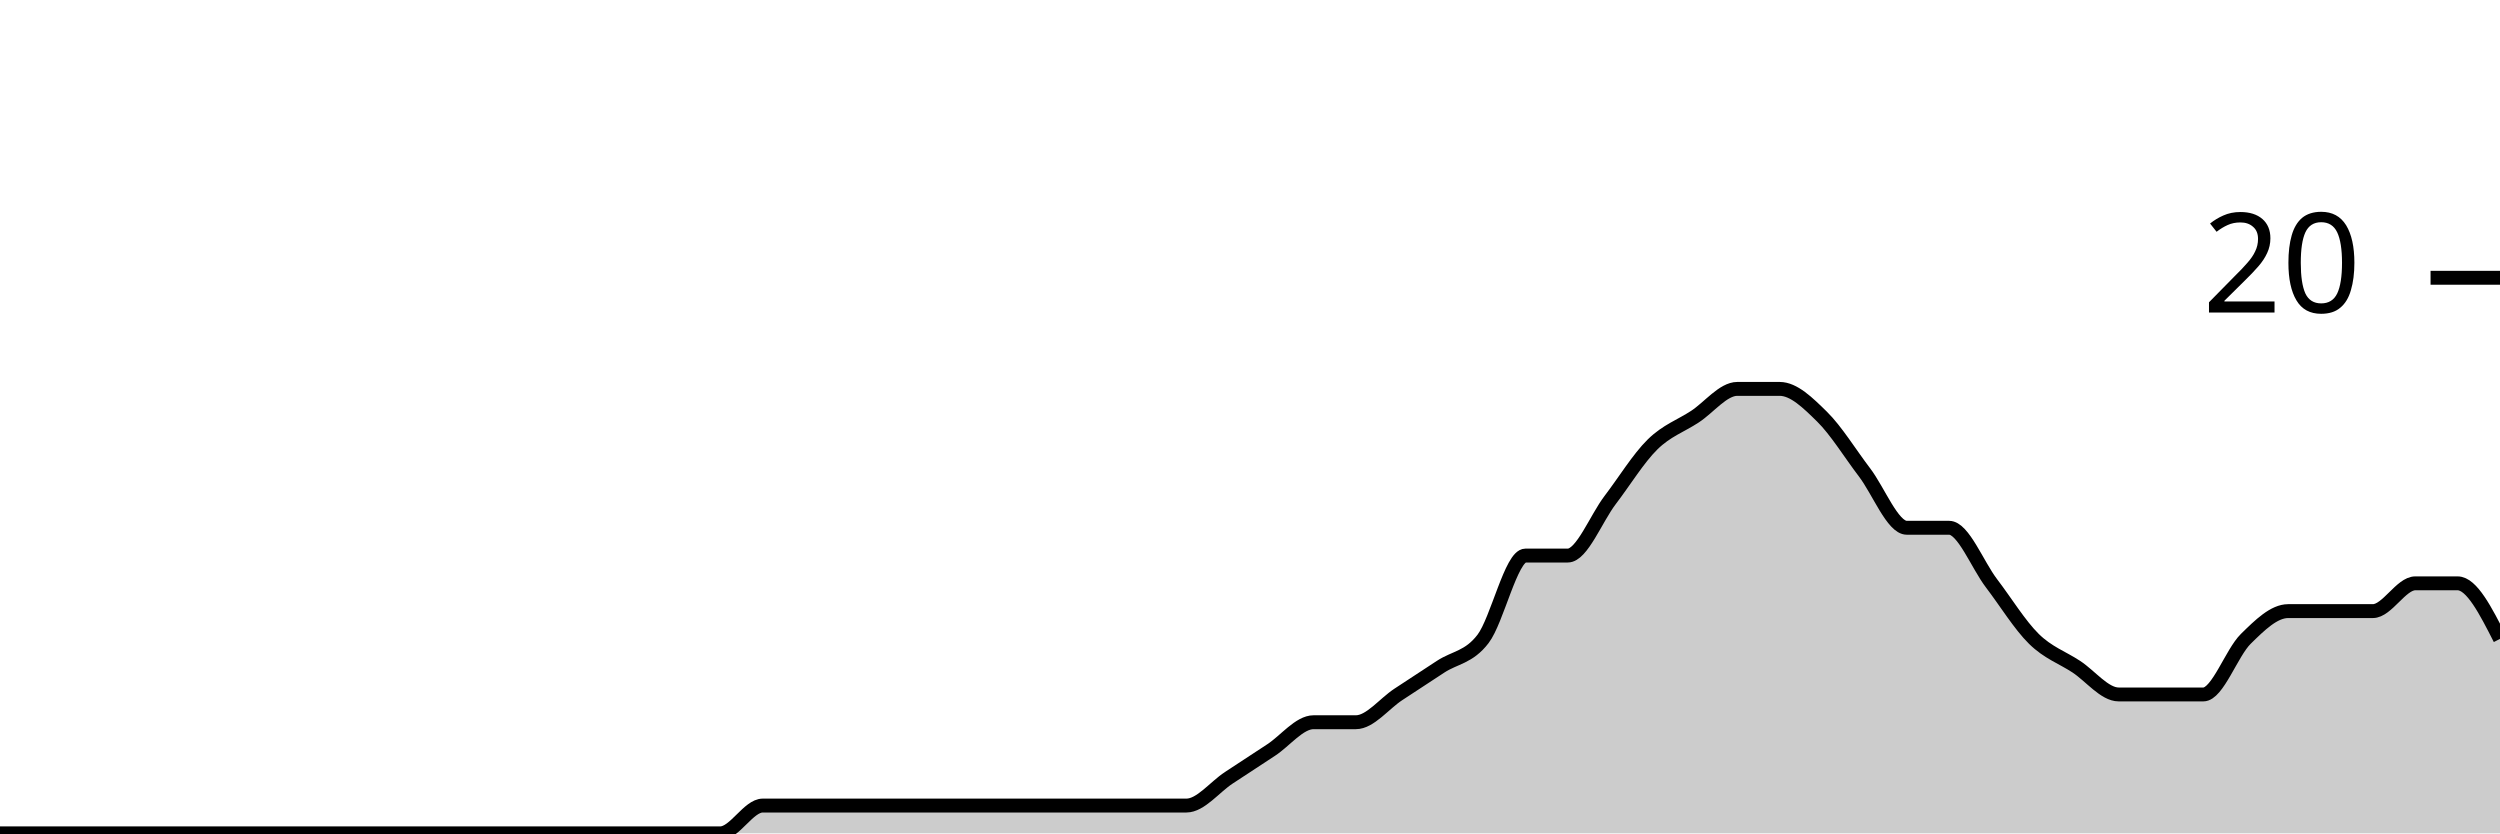
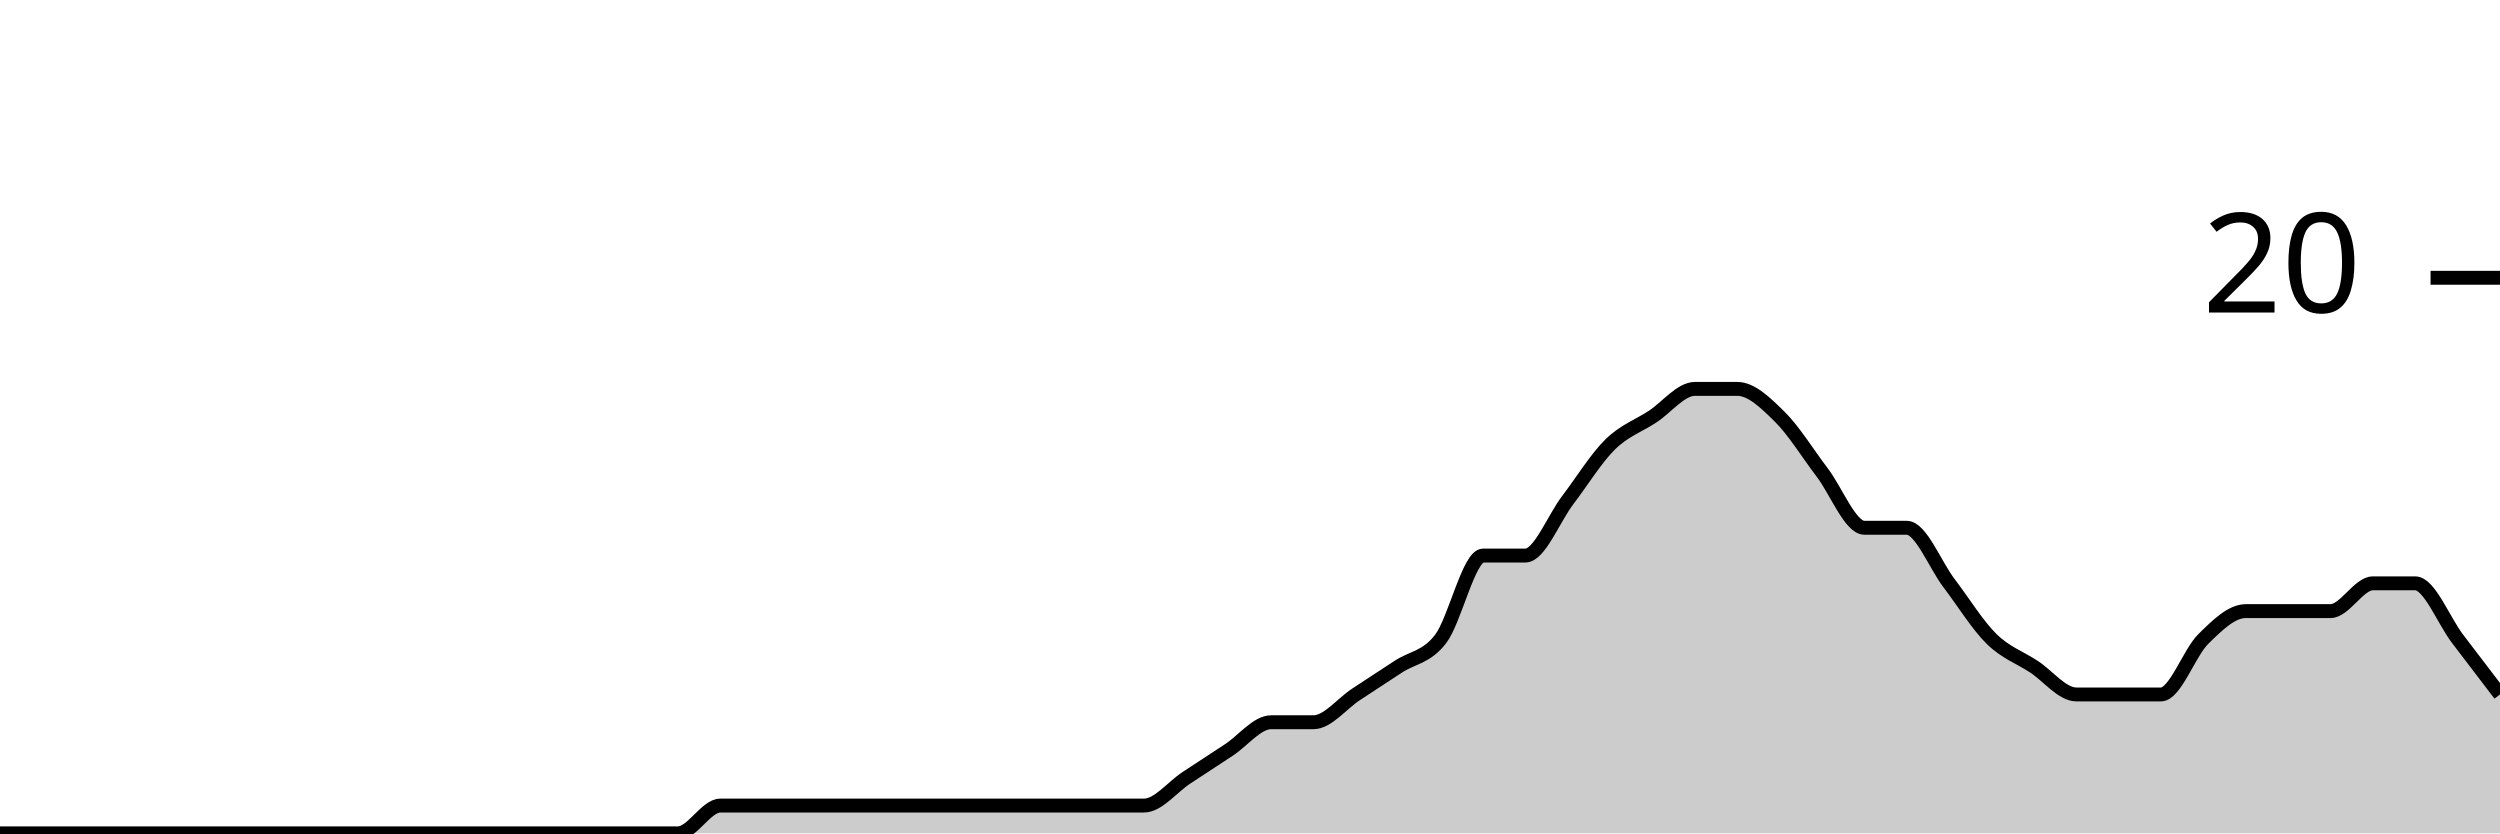
<svg xmlns="http://www.w3.org/2000/svg" viewBox="0 0 180 60">
  <g transform="translate(0,20)">
-     <path class="area" fill="rgba(0, 0, 0, 0.2)" d="M0,40C1.017,40,2.034,40,3.051,40C4.068,40,5.085,40,6.102,40C7.119,40,8.136,40,9.153,40C10.169,40,11.186,40,12.203,40C13.22,40,14.237,40,15.254,40C16.271,40,17.288,40,18.305,40C19.322,40,20.339,40,21.356,40C22.373,40,23.39,40,24.407,40C25.424,40,26.441,40,27.458,40C28.475,40,29.492,40,30.508,40C31.525,40,32.542,40,33.559,40C34.576,40,35.593,40,36.61,40C37.627,40,38.644,40,39.661,40C40.678,40,41.695,40,42.712,40C43.729,40,44.746,40,45.763,40C46.78,40,47.797,40,48.814,40C49.831,40,50.847,40,51.864,40C52.881,40,53.898,38,54.915,38C55.932,38,56.949,38,57.966,38C58.983,38,60,38,61.017,38C62.034,38,63.051,38,64.068,38C65.085,38,66.102,38,67.119,38C68.136,38,69.153,38,70.169,38C71.186,38,72.203,38,73.22,38C74.237,38,75.254,38,76.271,38C77.288,38,78.305,38,79.322,38C80.339,38,81.356,38,82.373,38C83.39,38,84.407,38,85.424,38C86.441,38,87.458,36.667,88.475,36C89.492,35.333,90.508,34.667,91.525,34C92.542,33.333,93.559,32,94.576,32C95.593,32,96.61,32,97.627,32C98.644,32,99.661,30.667,100.678,30C101.695,29.333,102.712,28.667,103.729,28C104.746,27.333,105.763,27.333,106.78,26C107.797,24.667,108.814,20,109.831,20C110.847,20,111.864,20,112.881,20C113.898,20,114.915,17.333,115.932,16C116.949,14.667,117.966,13,118.983,12C120,11,121.017,10.667,122.034,10C123.051,9.333,124.068,8,125.085,8C126.102,8,127.119,8,128.136,8C129.153,8,130.169,9,131.186,10C132.203,11,133.22,12.667,134.237,14C135.254,15.333,136.271,18,137.288,18C138.305,18,139.322,18,140.339,18C141.356,18,142.373,20.667,143.39,22C144.407,23.333,145.424,25,146.441,26C147.458,27,148.475,27.333,149.492,28C150.508,28.667,151.525,30,152.542,30C153.559,30,154.576,30,155.593,30C156.61,30,157.627,30,158.644,30C159.661,30,160.678,27,161.695,26C162.712,25,163.729,24,164.746,24C165.763,24,166.78,24,167.797,24C168.814,24,169.831,24,170.847,24C171.864,24,172.881,22,173.898,22C174.915,22,175.932,22,176.949,22C177.966,22,178.983,24,180,26L180,40C178.983,40,177.966,40,176.949,40C175.932,40,174.915,40,173.898,40C172.881,40,171.864,40,170.847,40C169.831,40,168.814,40,167.797,40C166.78,40,165.763,40,164.746,40C163.729,40,162.712,40,161.695,40C160.678,40,159.661,40,158.644,40C157.627,40,156.61,40,155.593,40C154.576,40,153.559,40,152.542,40C151.525,40,150.508,40,149.492,40C148.475,40,147.458,40,146.441,40C145.424,40,144.407,40,143.39,40C142.373,40,141.356,40,140.339,40C139.322,40,138.305,40,137.288,40C136.271,40,135.254,40,134.237,40C133.22,40,132.203,40,131.186,40C130.169,40,129.153,40,128.136,40C127.119,40,126.102,40,125.085,40C124.068,40,123.051,40,122.034,40C121.017,40,120,40,118.983,40C117.966,40,116.949,40,115.932,40C114.915,40,113.898,40,112.881,40C111.864,40,110.847,40,109.831,40C108.814,40,107.797,40,106.78,40C105.763,40,104.746,40,103.729,40C102.712,40,101.695,40,100.678,40C99.661,40,98.644,40,97.627,40C96.61,40,95.593,40,94.576,40C93.559,40,92.542,40,91.525,40C90.508,40,89.492,40,88.475,40C87.458,40,86.441,40,85.424,40C84.407,40,83.39,40,82.373,40C81.356,40,80.339,40,79.322,40C78.305,40,77.288,40,76.271,40C75.254,40,74.237,40,73.22,40C72.203,40,71.186,40,70.169,40C69.153,40,68.136,40,67.119,40C66.102,40,65.085,40,64.068,40C63.051,40,62.034,40,61.017,40C60,40,58.983,40,57.966,40C56.949,40,55.932,40,54.915,40C53.898,40,52.881,40,51.864,40C50.847,40,49.831,40,48.814,40C47.797,40,46.78,40,45.763,40C44.746,40,43.729,40,42.712,40C41.695,40,40.678,40,39.661,40C38.644,40,37.627,40,36.61,40C35.593,40,34.576,40,33.559,40C32.542,40,31.525,40,30.508,40C29.492,40,28.475,40,27.458,40C26.441,40,25.424,40,24.407,40C23.39,40,22.373,40,21.356,40C20.339,40,19.322,40,18.305,40C17.288,40,16.271,40,15.254,40C14.237,40,13.22,40,12.203,40C11.186,40,10.169,40,9.153,40C8.136,40,7.119,40,6.102,40C5.085,40,4.068,40,3.051,40C2.034,40,1.017,40,0,40Z" />
-     <path class="line" stroke="black" fill="none" d="M0,40C1.017,40,2.034,40,3.051,40C4.068,40,5.085,40,6.102,40C7.119,40,8.136,40,9.153,40C10.169,40,11.186,40,12.203,40C13.22,40,14.237,40,15.254,40C16.271,40,17.288,40,18.305,40C19.322,40,20.339,40,21.356,40C22.373,40,23.39,40,24.407,40C25.424,40,26.441,40,27.458,40C28.475,40,29.492,40,30.508,40C31.525,40,32.542,40,33.559,40C34.576,40,35.593,40,36.61,40C37.627,40,38.644,40,39.661,40C40.678,40,41.695,40,42.712,40C43.729,40,44.746,40,45.763,40C46.78,40,47.797,40,48.814,40C49.831,40,50.847,40,51.864,40C52.881,40,53.898,38,54.915,38C55.932,38,56.949,38,57.966,38C58.983,38,60,38,61.017,38C62.034,38,63.051,38,64.068,38C65.085,38,66.102,38,67.119,38C68.136,38,69.153,38,70.169,38C71.186,38,72.203,38,73.22,38C74.237,38,75.254,38,76.271,38C77.288,38,78.305,38,79.322,38C80.339,38,81.356,38,82.373,38C83.39,38,84.407,38,85.424,38C86.441,38,87.458,36.667,88.475,36C89.492,35.333,90.508,34.667,91.525,34C92.542,33.333,93.559,32,94.576,32C95.593,32,96.61,32,97.627,32C98.644,32,99.661,30.667,100.678,30C101.695,29.333,102.712,28.667,103.729,28C104.746,27.333,105.763,27.333,106.78,26C107.797,24.667,108.814,20,109.831,20C110.847,20,111.864,20,112.881,20C113.898,20,114.915,17.333,115.932,16C116.949,14.667,117.966,13,118.983,12C120,11,121.017,10.667,122.034,10C123.051,9.333,124.068,8,125.085,8C126.102,8,127.119,8,128.136,8C129.153,8,130.169,9,131.186,10C132.203,11,133.22,12.667,134.237,14C135.254,15.333,136.271,18,137.288,18C138.305,18,139.322,18,140.339,18C141.356,18,142.373,20.667,143.39,22C144.407,23.333,145.424,25,146.441,26C147.458,27,148.475,27.333,149.492,28C150.508,28.667,151.525,30,152.542,30C153.559,30,154.576,30,155.593,30C156.61,30,157.627,30,158.644,30C159.661,30,160.678,27,161.695,26C162.712,25,163.729,24,164.746,24C165.763,24,166.78,24,167.797,24C168.814,24,169.831,24,170.847,24C171.864,24,172.881,22,173.898,22C174.915,22,175.932,22,176.949,22C177.966,22,178.983,24,180,26" />
+     <path class="area" fill="rgba(0, 0, 0, 0.2)" d="M0,40C1.017,40,2.034,40,3.051,40C4.068,40,5.085,40,6.102,40C7.119,40,8.136,40,9.153,40C10.169,40,11.186,40,12.203,40C13.22,40,14.237,40,15.254,40C16.271,40,17.288,40,18.305,40C19.322,40,20.339,40,21.356,40C22.373,40,23.39,40,24.407,40C25.424,40,26.441,40,27.458,40C28.475,40,29.492,40,30.508,40C31.525,40,32.542,40,33.559,40C34.576,40,35.593,40,36.61,40C37.627,40,38.644,40,39.661,40C40.678,40,41.695,40,42.712,40C43.729,40,44.746,40,45.763,40C46.78,40,47.797,40,48.814,40C49.831,40,50.847,38,51.864,38C52.881,38,53.898,38,54.915,38C55.932,38,56.949,38,57.966,38C58.983,38,60,38,61.017,38C62.034,38,63.051,38,64.068,38C65.085,38,66.102,38,67.119,38C68.136,38,69.153,38,70.169,38C71.186,38,72.203,38,73.22,38C74.237,38,75.254,38,76.271,38C77.288,38,78.305,38,79.322,38C80.339,38,81.356,38,82.373,38C83.39,38,84.407,36.667,85.424,36C86.441,35.333,87.458,34.667,88.475,34C89.492,33.333,90.508,32,91.525,32C92.542,32,93.559,32,94.576,32C95.593,32,96.61,30.667,97.627,30C98.644,29.333,99.661,28.667,100.678,28C101.695,27.333,102.712,27.333,103.729,26C104.746,24.667,105.763,20,106.78,20C107.797,20,108.814,20,109.831,20C110.847,20,111.864,17.333,112.881,16C113.898,14.667,114.915,13,115.932,12C116.949,11,117.966,10.667,118.983,10C120,9.333,121.017,8,122.034,8C123.051,8,124.068,8,125.085,8C126.102,8,127.119,9,128.136,10C129.153,11,130.169,12.667,131.186,14C132.203,15.333,133.22,18,134.237,18C135.254,18,136.271,18,137.288,18C138.305,18,139.322,20.667,140.339,22C141.356,23.333,142.373,25,143.39,26C144.407,27,145.424,27.333,146.441,28C147.458,28.667,148.475,30,149.492,30C150.508,30,151.525,30,152.542,30C153.559,30,154.576,30,155.593,30C156.61,30,157.627,27,158.644,26C159.661,25,160.678,24,161.695,24C162.712,24,163.729,24,164.746,24C165.763,24,166.78,24,167.797,24C168.814,24,169.831,22,170.847,22C171.864,22,172.881,22,173.898,22C174.915,22,175.932,24.667,176.949,26C177.966,27.333,178.983,28.667,180,30L180,40C178.983,40,177.966,40,176.949,40C175.932,40,174.915,40,173.898,40C172.881,40,171.864,40,170.847,40C169.831,40,168.814,40,167.797,40C166.78,40,165.763,40,164.746,40C163.729,40,162.712,40,161.695,40C160.678,40,159.661,40,158.644,40C157.627,40,156.61,40,155.593,40C154.576,40,153.559,40,152.542,40C151.525,40,150.508,40,149.492,40C148.475,40,147.458,40,146.441,40C145.424,40,144.407,40,143.39,40C142.373,40,141.356,40,140.339,40C139.322,40,138.305,40,137.288,40C136.271,40,135.254,40,134.237,40C133.22,40,132.203,40,131.186,40C130.169,40,129.153,40,128.136,40C127.119,40,126.102,40,125.085,40C124.068,40,123.051,40,122.034,40C121.017,40,120,40,118.983,40C117.966,40,116.949,40,115.932,40C114.915,40,113.898,40,112.881,40C111.864,40,110.847,40,109.831,40C108.814,40,107.797,40,106.78,40C105.763,40,104.746,40,103.729,40C102.712,40,101.695,40,100.678,40C99.661,40,98.644,40,97.627,40C96.61,40,95.593,40,94.576,40C93.559,40,92.542,40,91.525,40C90.508,40,89.492,40,88.475,40C87.458,40,86.441,40,85.424,40C84.407,40,83.39,40,82.373,40C81.356,40,80.339,40,79.322,40C78.305,40,77.288,40,76.271,40C75.254,40,74.237,40,73.22,40C72.203,40,71.186,40,70.169,40C69.153,40,68.136,40,67.119,40C66.102,40,65.085,40,64.068,40C63.051,40,62.034,40,61.017,40C60,40,58.983,40,57.966,40C56.949,40,55.932,40,54.915,40C53.898,40,52.881,40,51.864,40C50.847,40,49.831,40,48.814,40C47.797,40,46.78,40,45.763,40C44.746,40,43.729,40,42.712,40C41.695,40,40.678,40,39.661,40C38.644,40,37.627,40,36.61,40C35.593,40,34.576,40,33.559,40C32.542,40,31.525,40,30.508,40C29.492,40,28.475,40,27.458,40C26.441,40,25.424,40,24.407,40C23.39,40,22.373,40,21.356,40C20.339,40,19.322,40,18.305,40C17.288,40,16.271,40,15.254,40C14.237,40,13.22,40,12.203,40C11.186,40,10.169,40,9.153,40C8.136,40,7.119,40,6.102,40C5.085,40,4.068,40,3.051,40C2.034,40,1.017,40,0,40Z" />
+     <path class="line" stroke="black" fill="none" d="M0,40C1.017,40,2.034,40,3.051,40C4.068,40,5.085,40,6.102,40C7.119,40,8.136,40,9.153,40C10.169,40,11.186,40,12.203,40C13.22,40,14.237,40,15.254,40C16.271,40,17.288,40,18.305,40C19.322,40,20.339,40,21.356,40C22.373,40,23.39,40,24.407,40C25.424,40,26.441,40,27.458,40C28.475,40,29.492,40,30.508,40C31.525,40,32.542,40,33.559,40C34.576,40,35.593,40,36.61,40C37.627,40,38.644,40,39.661,40C40.678,40,41.695,40,42.712,40C43.729,40,44.746,40,45.763,40C46.78,40,47.797,40,48.814,40C49.831,40,50.847,38,51.864,38C52.881,38,53.898,38,54.915,38C55.932,38,56.949,38,57.966,38C58.983,38,60,38,61.017,38C62.034,38,63.051,38,64.068,38C65.085,38,66.102,38,67.119,38C68.136,38,69.153,38,70.169,38C71.186,38,72.203,38,73.22,38C74.237,38,75.254,38,76.271,38C77.288,38,78.305,38,79.322,38C80.339,38,81.356,38,82.373,38C83.39,38,84.407,36.667,85.424,36C86.441,35.333,87.458,34.667,88.475,34C89.492,33.333,90.508,32,91.525,32C92.542,32,93.559,32,94.576,32C95.593,32,96.61,30.667,97.627,30C98.644,29.333,99.661,28.667,100.678,28C101.695,27.333,102.712,27.333,103.729,26C104.746,24.667,105.763,20,106.78,20C107.797,20,108.814,20,109.831,20C110.847,20,111.864,17.333,112.881,16C113.898,14.667,114.915,13,115.932,12C116.949,11,117.966,10.667,118.983,10C120,9.333,121.017,8,122.034,8C123.051,8,124.068,8,125.085,8C126.102,8,127.119,9,128.136,10C129.153,11,130.169,12.667,131.186,14C132.203,15.333,133.22,18,134.237,18C135.254,18,136.271,18,137.288,18C138.305,18,139.322,20.667,140.339,22C141.356,23.333,142.373,25,143.39,26C144.407,27,145.424,27.333,146.441,28C147.458,28.667,148.475,30,149.492,30C150.508,30,151.525,30,152.542,30C153.559,30,154.576,30,155.593,30C156.61,30,157.627,27,158.644,26C159.661,25,160.678,24,161.695,24C162.712,24,163.729,24,164.746,24C165.763,24,166.78,24,167.797,24C168.814,24,169.831,22,170.847,22C171.864,22,172.881,22,173.898,22C174.915,22,175.932,24.667,176.949,26C177.966,27.333,178.983,28.667,180,30" />
    <path class="axis-ceiling" stroke-width="1" stroke="black" fill="none" d="M175,0L180,0" />
    <text class="axis-ceiling-label" font-family="sans-serif" text-anchor="end" font-size="10px" x="170" y="2.5">20</text>
  </g>
</svg>
